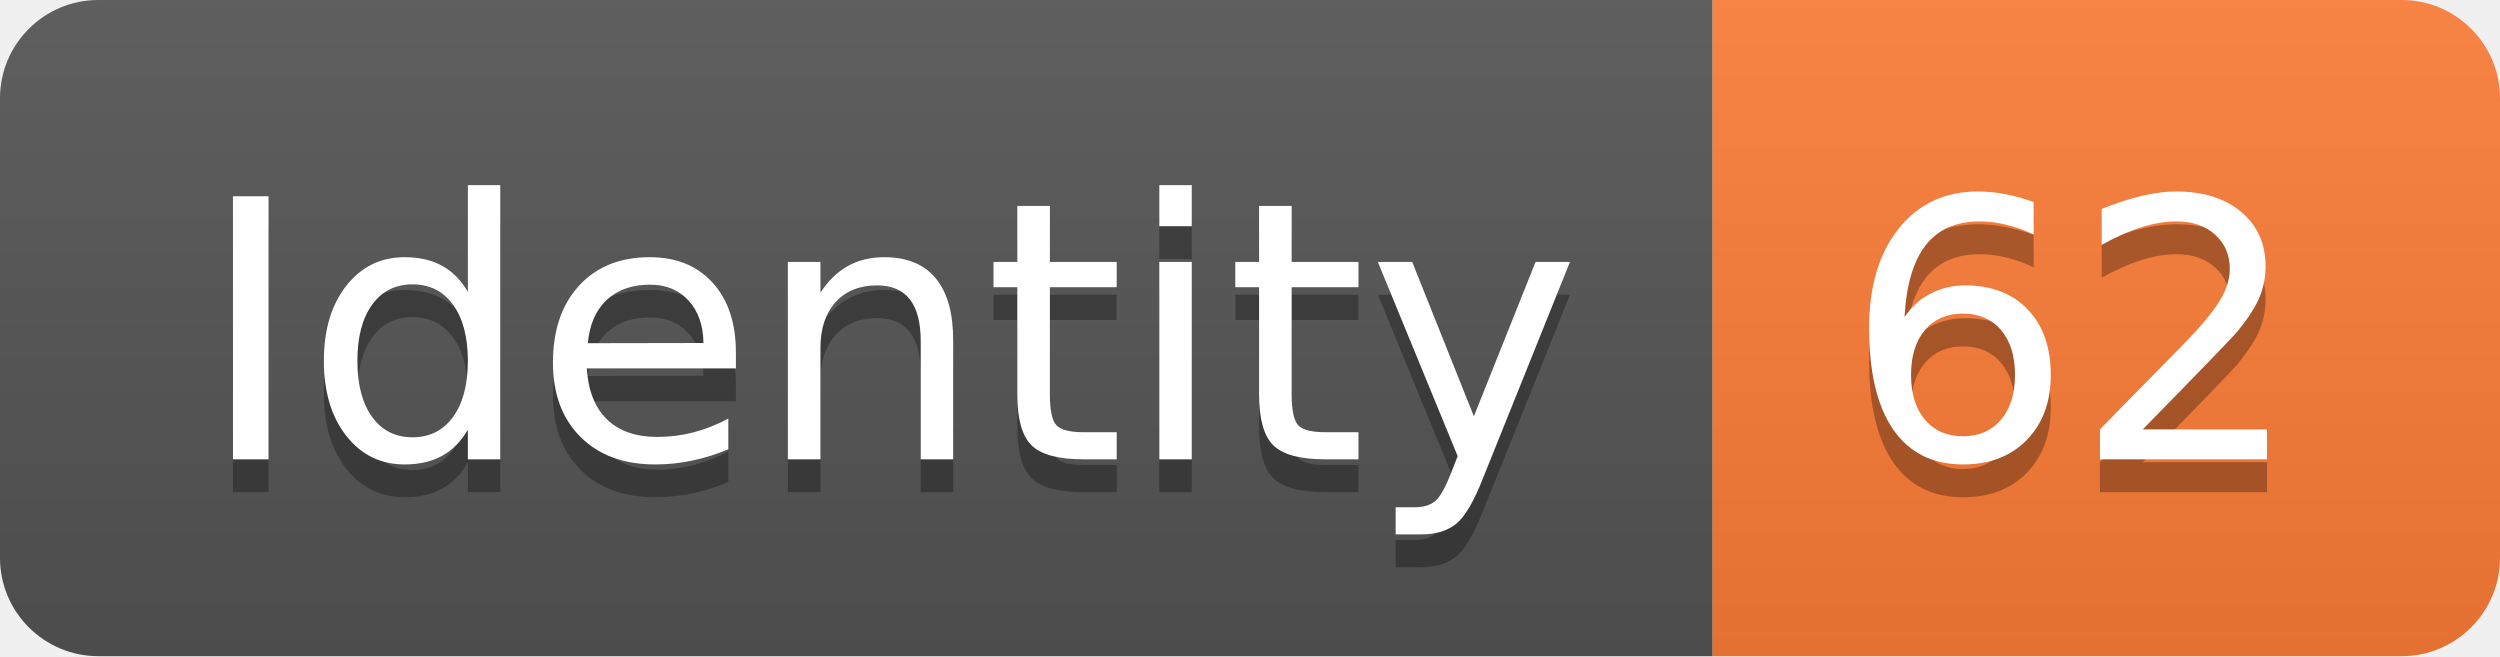
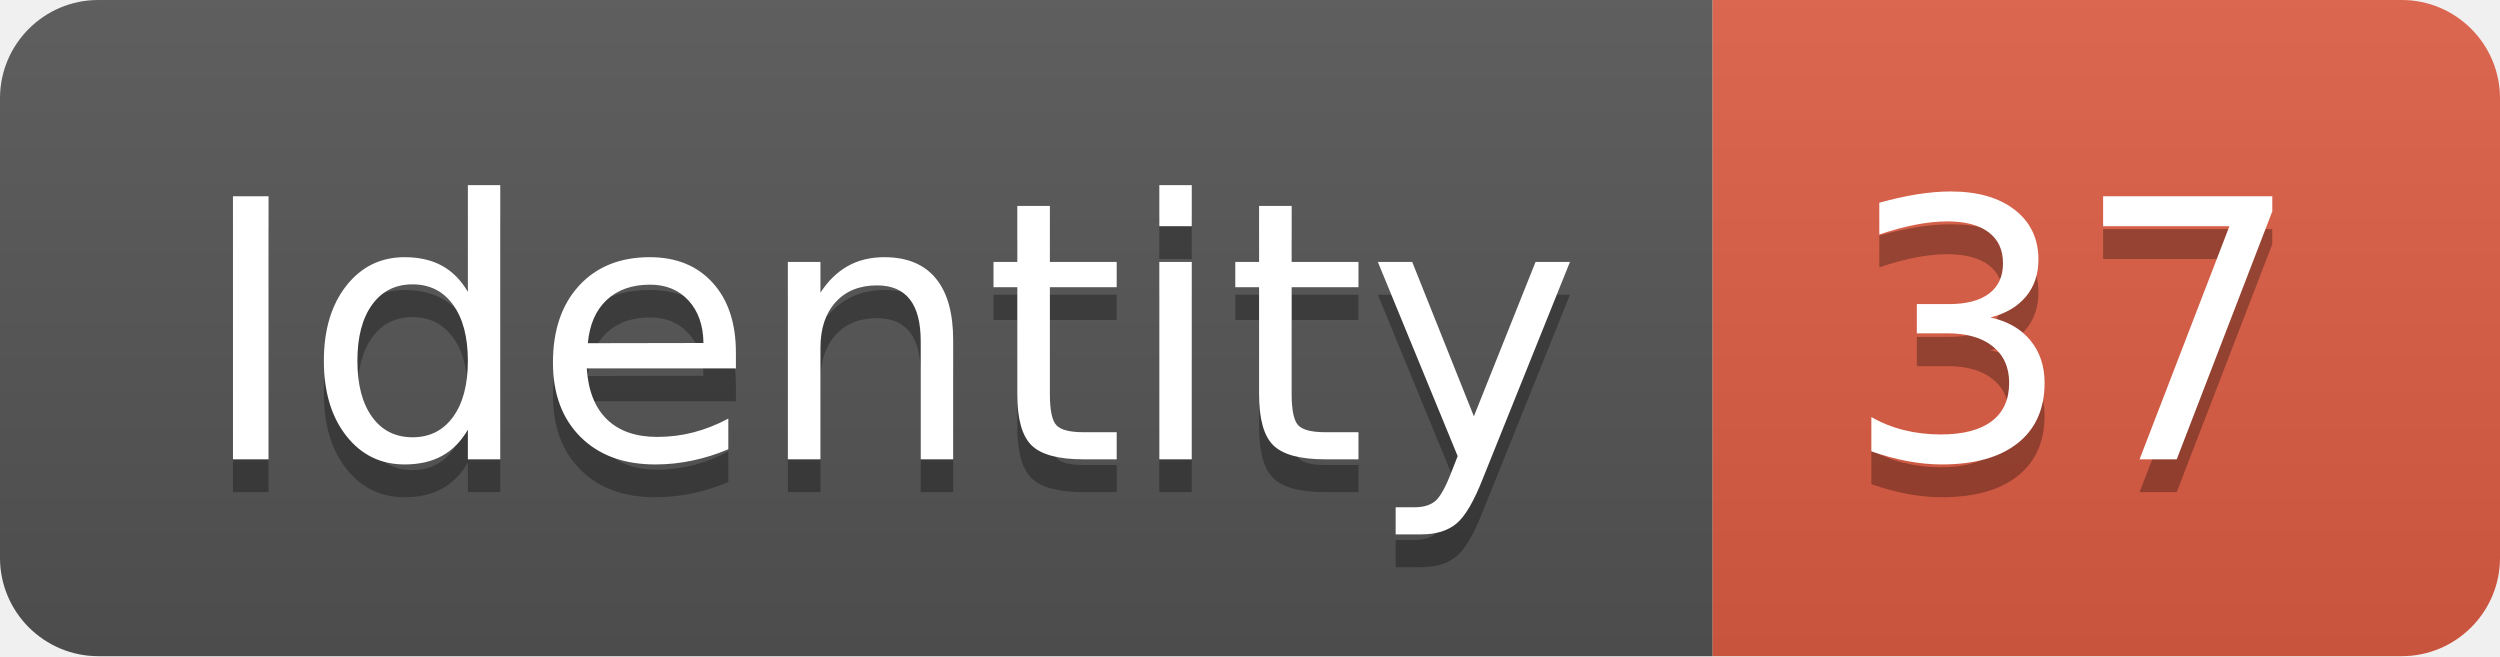
<svg xmlns="http://www.w3.org/2000/svg" width="76.2" height="20">
  <linearGradient id="smooth" x2="0" y2="100%">
    <stop offset="0" stop-color="#bbb" stop-opacity=".1" />
    <stop offset="1" stop-opacity=".1" />
  </linearGradient>
  <clipPath id="round">
    <rect width="76.2" height="20" rx="3" fill="#fff" />
  </clipPath>
  <g clip-path="url(#round)">
    <rect width="52.2" height="20" fill="#555" />
-     <rect x="52.2" width="24.0" height="20" fill="#fe7d37" />
+     <rect x="52.2" width="24.0" height="20" fill="#e05d44" />
    <rect width="76.2" height="20" fill="url(#smooth)" />
  </g>
  <g fill="#fff" text-anchor="middle" font-family="DejaVu Sans,Verdana,Geneva,sans-serif" font-size="110">
    <text x="271.0" y="150" fill="#010101" fill-opacity=".3" transform="scale(0.1)" textLength="422.0" lengthAdjust="spacing">Identity</text>
    <text x="271.0" y="140" transform="scale(0.1)" textLength="422.0" lengthAdjust="spacing">Identity</text>
-     <text x="632.0" y="150" fill="#010101" fill-opacity=".3" transform="scale(0.1)" textLength="140.0" lengthAdjust="spacing">62</text>
-     <text x="632.0" y="140" transform="scale(0.1)" textLength="140.0" lengthAdjust="spacing">62</text>
+     <text x="632.0" y="150" fill="#010101" fill-opacity=".3" transform="scale(0.1)" textLength="140.0" lengthAdjust="spacing">37</text>
+     <text x="632.0" y="140" transform="scale(0.1)" textLength="140.0" lengthAdjust="spacing">37</text>
  </g>
</svg>
